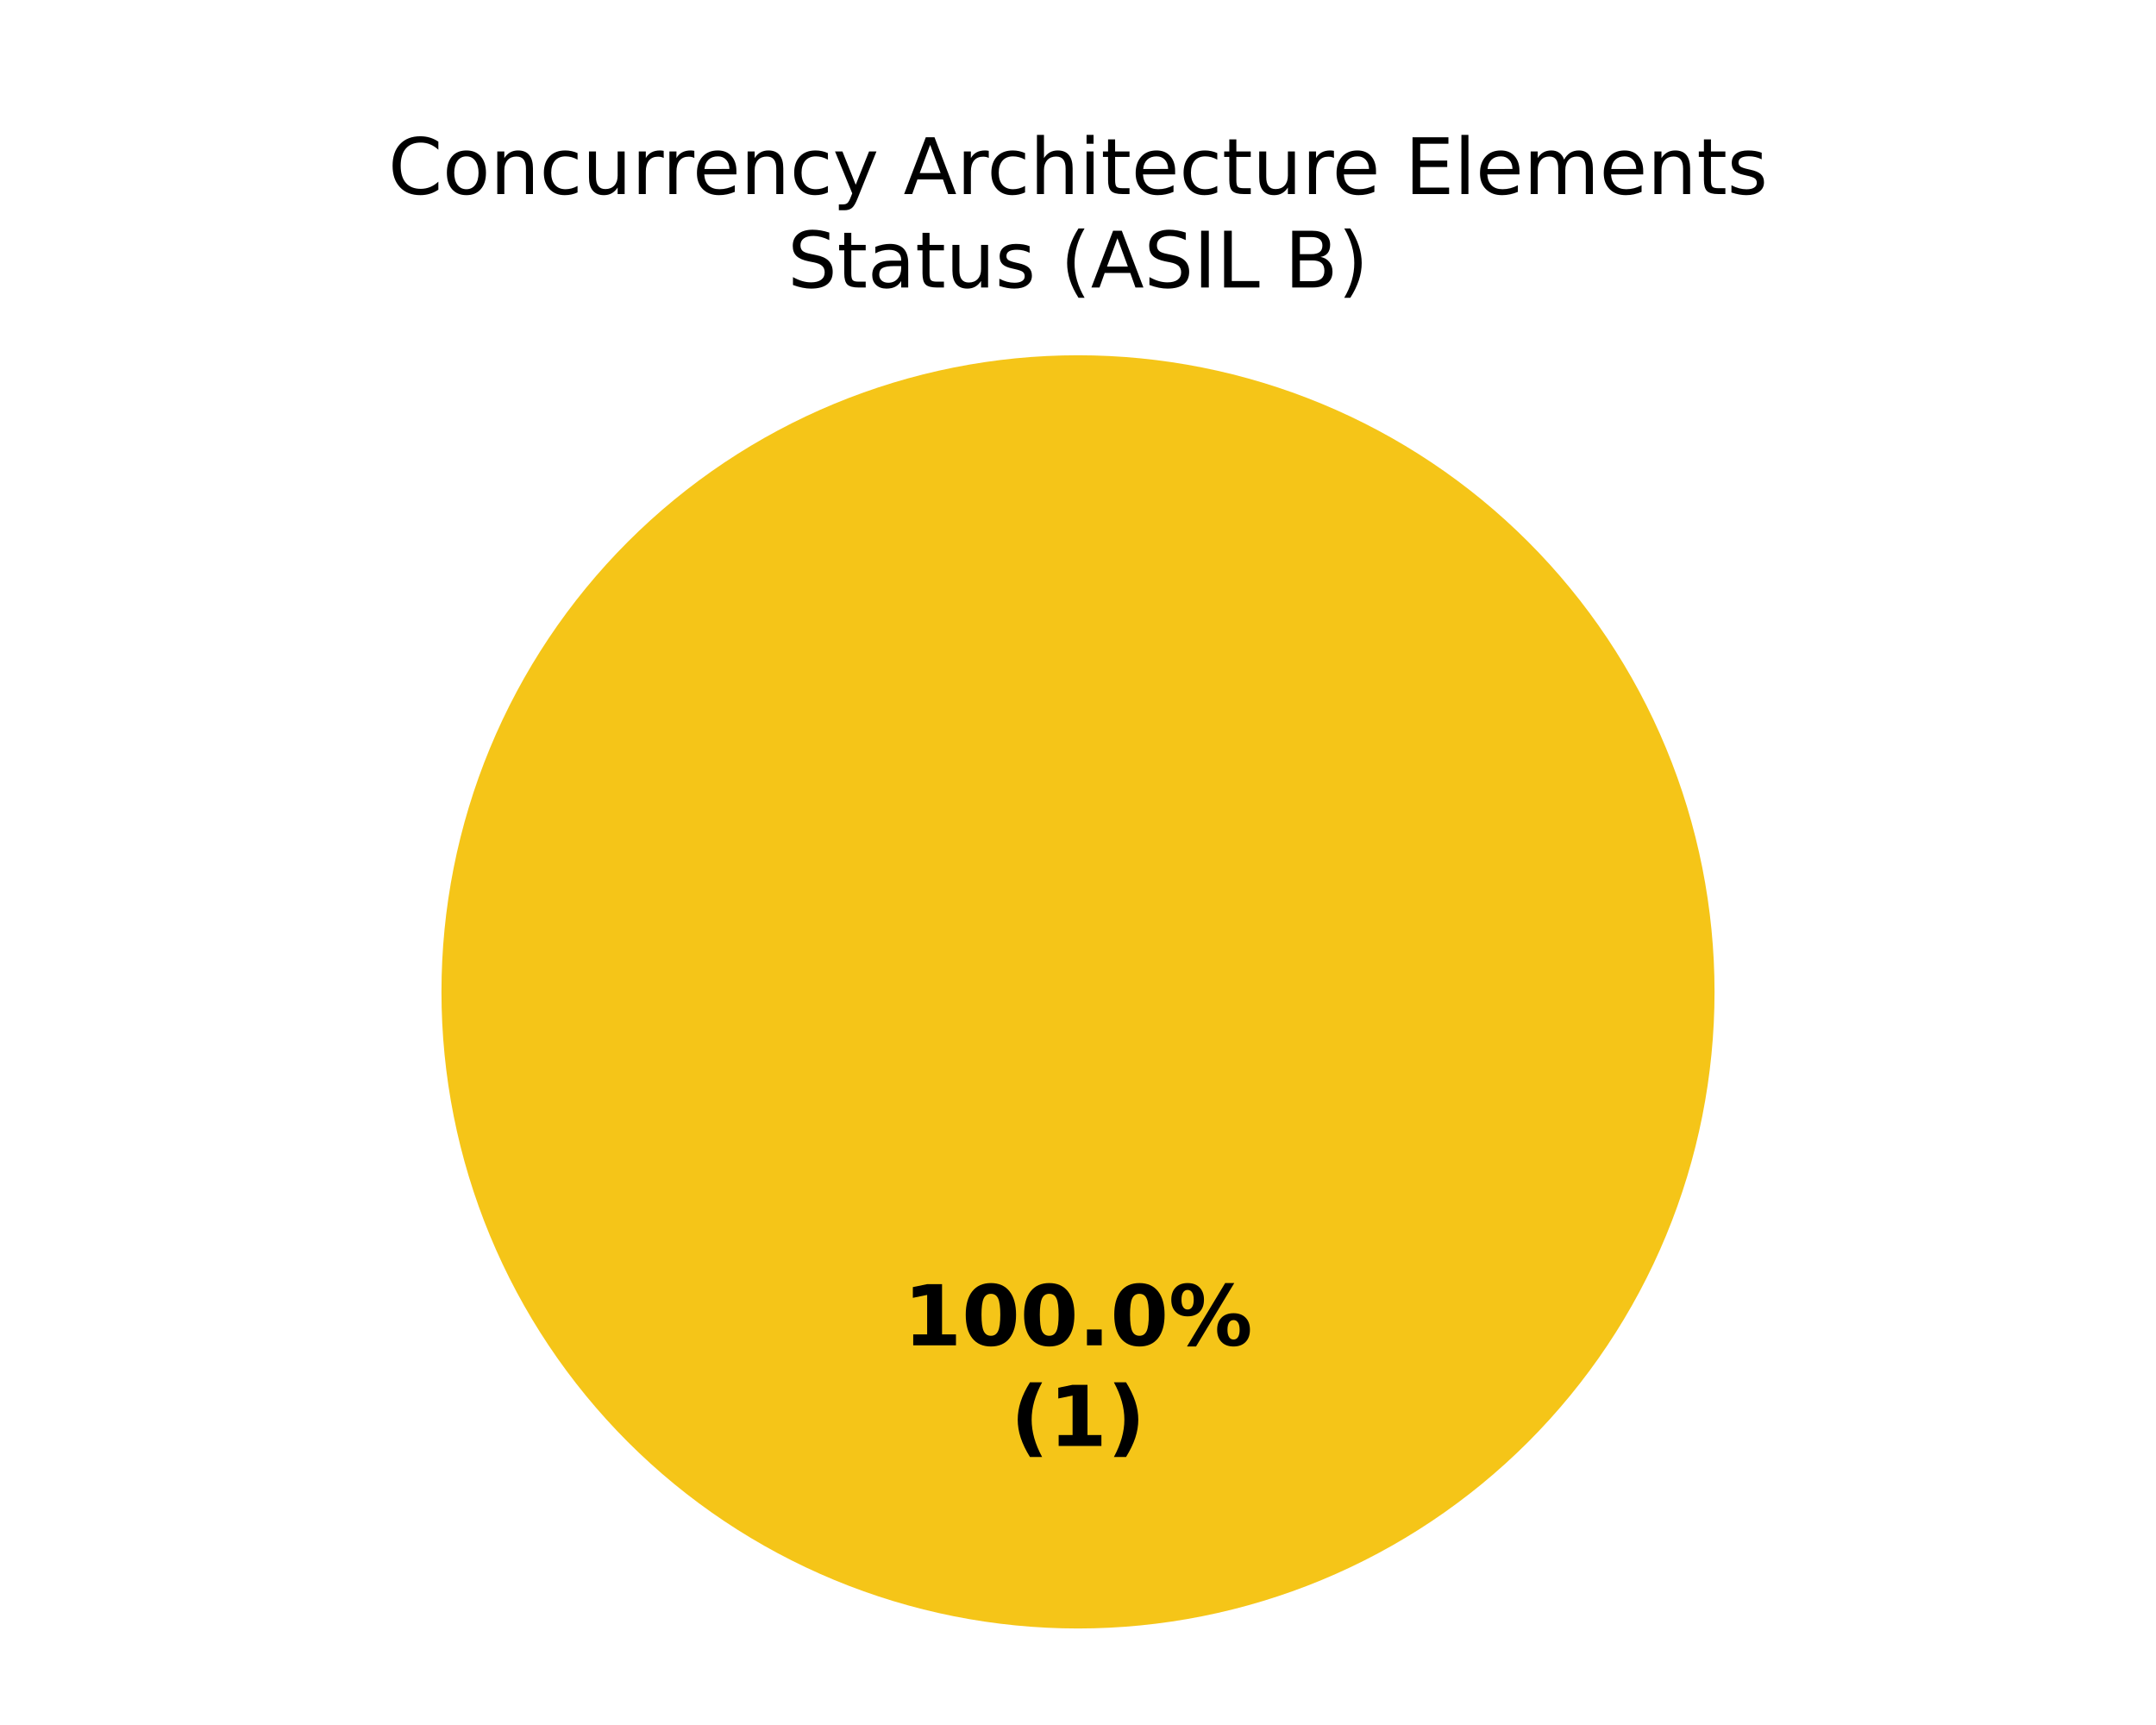
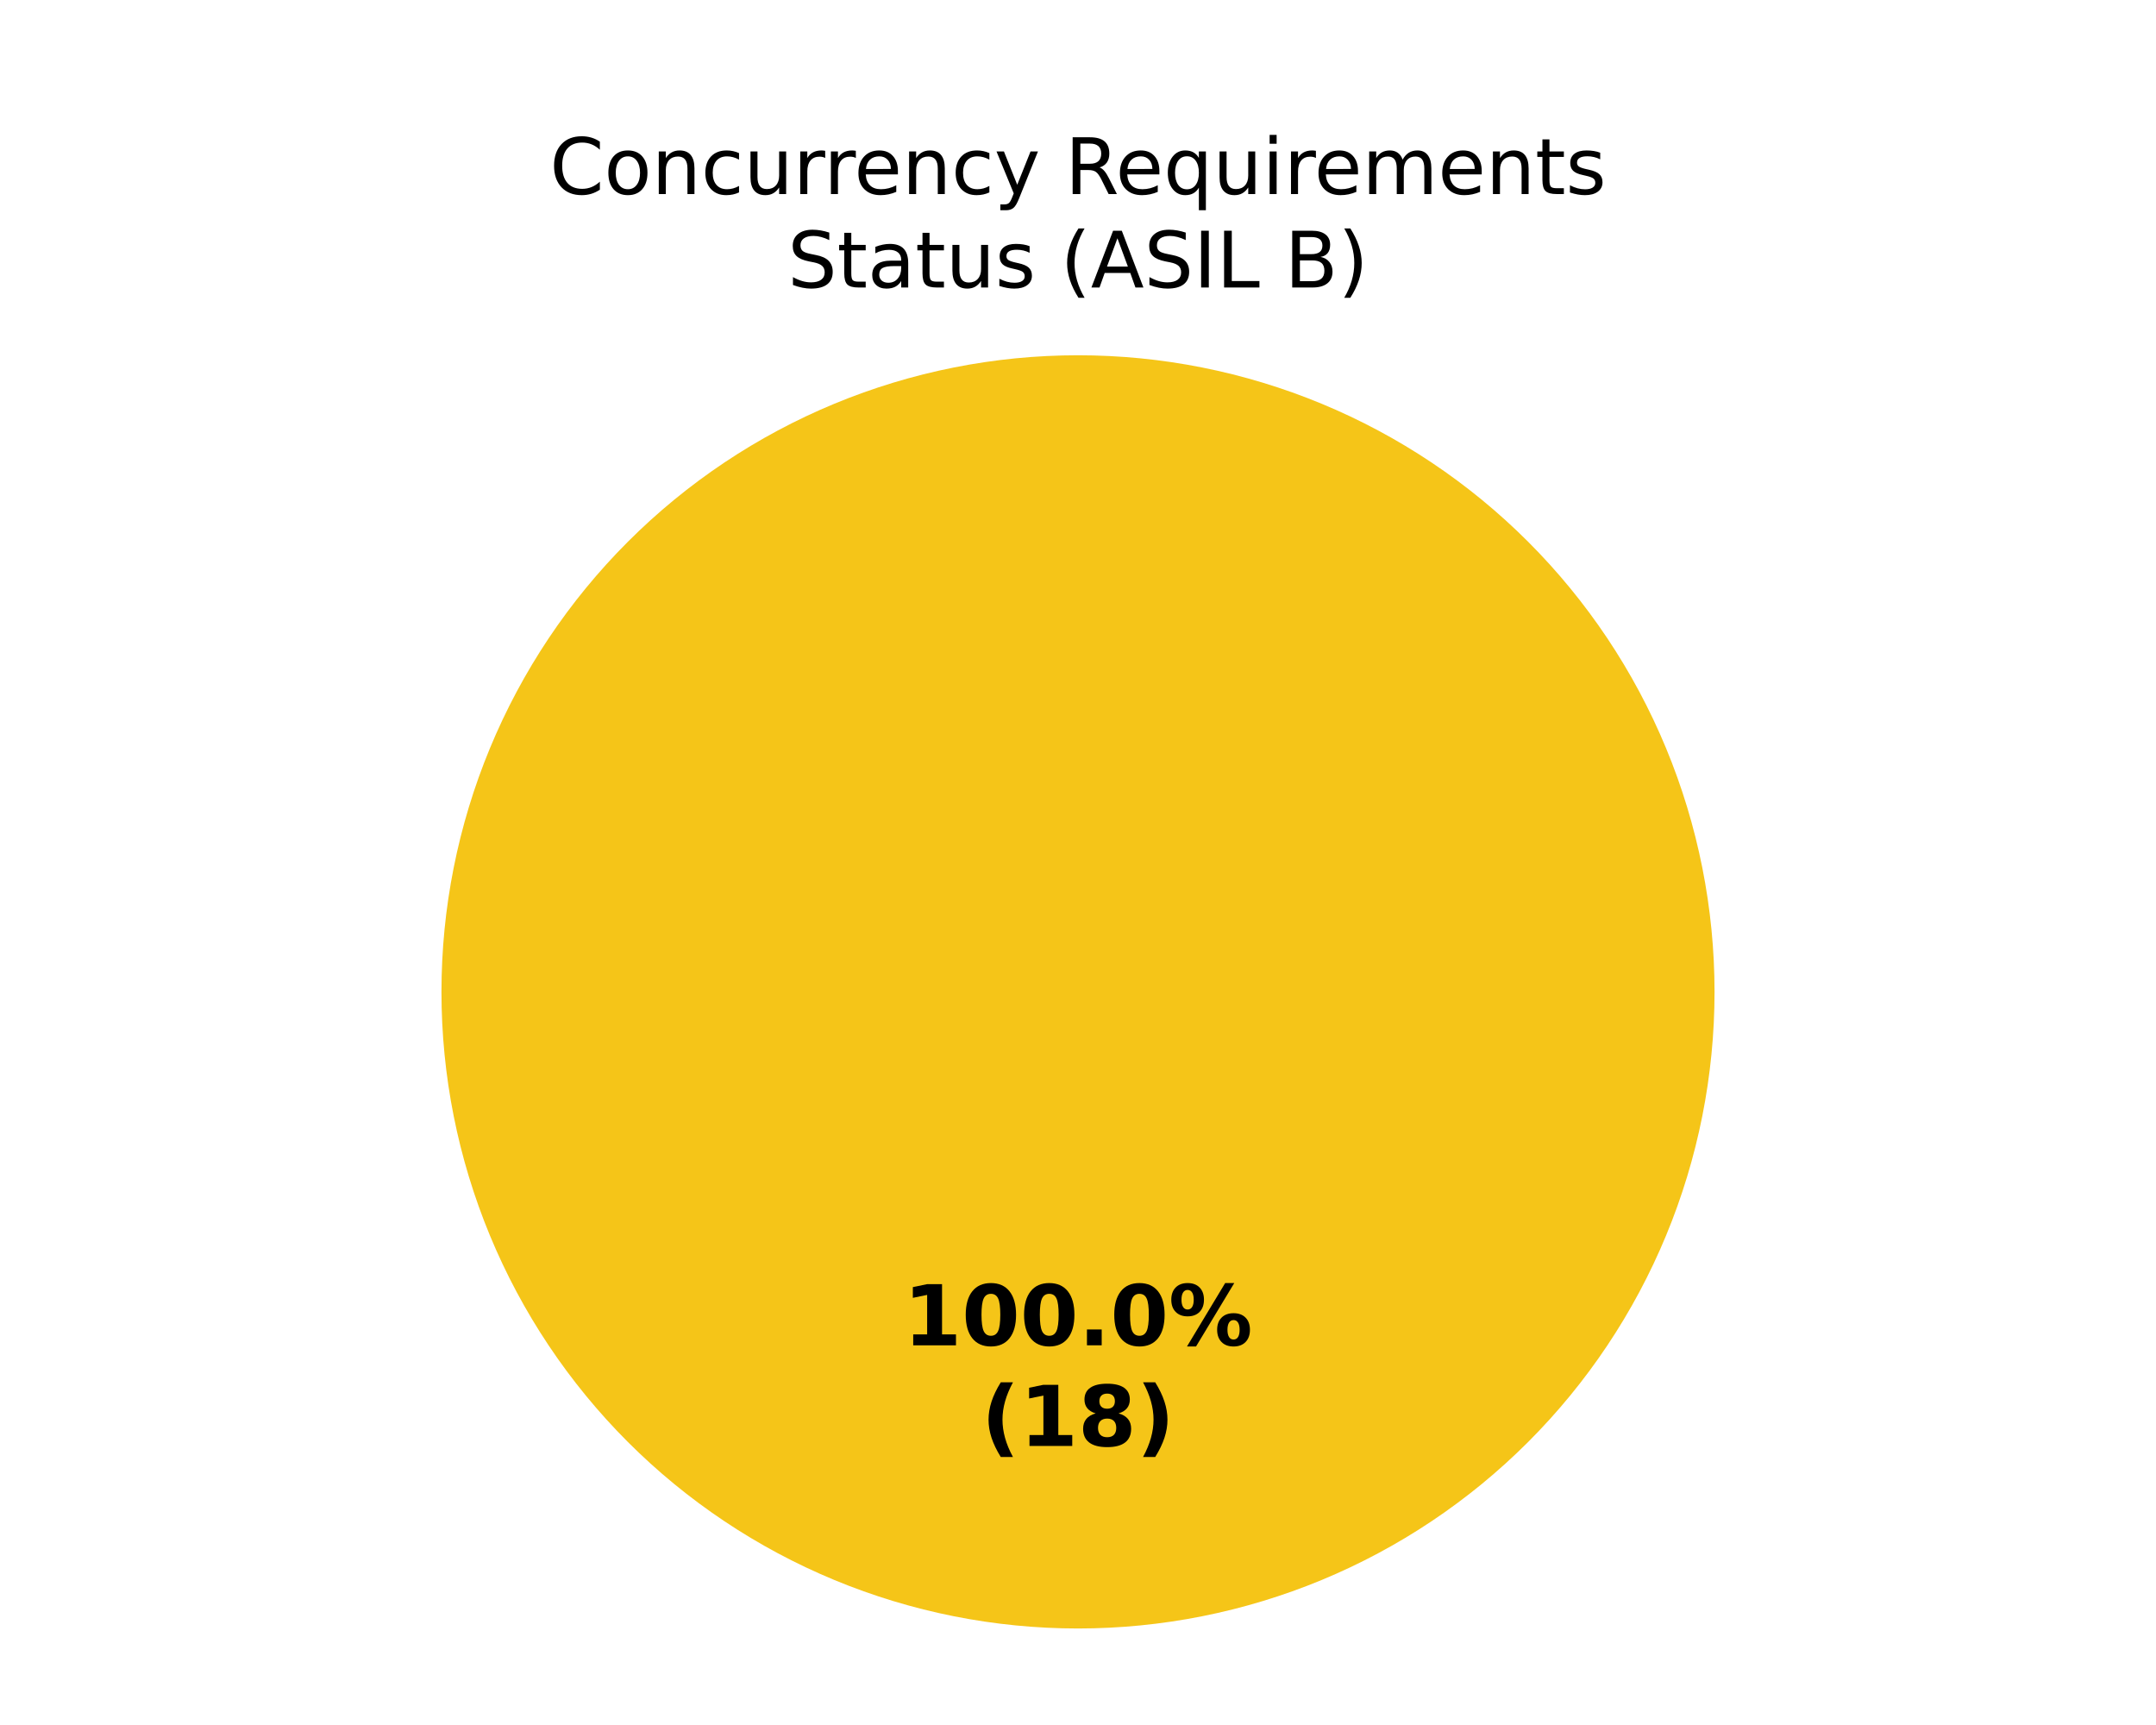
<svg xmlns="http://www.w3.org/2000/svg" xmlns:xlink="http://www.w3.org/1999/xlink" width="360pt" height="288pt" viewBox="0 0 360 288" version="1.1">
  <defs>
    <style type="text/css">*{stroke-linejoin: round; stroke-linecap: butt}</style>
  </defs>
  <g id="figure_1">
    <g id="patch_1">
      <path d="M 0 288  L 360 288  L 360 0  L 0 0  z " style="fill: #ffffff" />
    </g>
    <g id="axes_1">
      <g id="patch_2">
        <path d="M 180 59.314  C 180 59.314 180 59.314 180 59.314  L 180 165.6  z " style="fill: #37a12d" />
      </g>
      <g id="patch_3">
        <path d="M 286.286 165.6  C 286.286 151.643 283.536 137.821 278.195 124.926  C 272.854 112.031 265.025 100.314 255.155 90.445  C 245.286 80.575 233.569 72.746 220.674 67.405  C 207.779 62.064 193.957 59.314 180 59.314  C 166.043 59.314 152.221 62.064 139.326 67.405  C 126.431 72.746 114.714 80.575 104.845 90.445  C 94.975 100.314 87.146 112.031 81.805 124.926  C 76.464 137.821 73.714 151.643 73.714 165.6  C 73.714 179.557 76.464 193.379 81.805 206.274  C 87.146 219.169 94.975 230.886 104.845 240.755  C 114.714 250.625 126.431 258.454 139.326 263.795  C 152.221 269.136 166.043 271.886 180 271.886  C 193.957 271.886 207.779 269.136 220.674 263.795  C 233.569 258.454 245.286 250.625 255.155 240.755  C 265.025 230.886 272.854 219.169 278.195 206.274  C 283.536 193.379 286.286 179.557 286.286 165.6  M 180 165.6  z " style="fill: #f5c518" />
      </g>
      <g id="patch_4">
        <path d="M 180 59.314  C 180 59.314 180 59.314 180 59.314  L 180 165.6  z " style="fill: #ca2828" />
      </g>
      <g id="matplotlib.axis_1" />
      <g id="matplotlib.axis_2" />
      <g id="text_1">
        <g transform="translate(150.845 224.6068) scale(0.14 -0.14)">
          <defs>
            <path id="DejaVuSans-Bold-14" d="M 750 831  L 1813 831  L 1813 3847  L 722 3622  L 722 4441  L 1806 4666  L 2950 4666  L 2950 831  L 4013 831  L 4013 0  L 750 0  L 750 831  z " transform="scale(0.015625)" />
            <path id="DejaVuSans-Bold-13" d="M 2944 2338  Q 2944 3213 2780 3570  Q 2616 3928 2228 3928  Q 1841 3928 1675 3570  Q 1509 3213 1509 2338  Q 1509 1453 1675 1090  Q 1841 728 2228 728  Q 2613 728 2778 1090  Q 2944 1453 2944 2338  z M 4147 2328  Q 4147 1169 3647 539  Q 3147 -91 2228 -91  Q 1306 -91 806 539  Q 306 1169 306 2328  Q 306 3491 806 4120  Q 1306 4750 2228 4750  Q 3147 4750 3647 4120  Q 4147 3491 4147 2328  z " transform="scale(0.015625)" />
            <path id="DejaVuSans-Bold-11" d="M 653 1209  L 1778 1209  L 1778 0  L 653 0  L 653 1209  z " transform="scale(0.015625)" />
            <path id="DejaVuSans-Bold-8" d="M 4959 1925  Q 4738 1925 4616 1733  Q 4494 1541 4494 1184  Q 4494 825 4614 633  Q 4734 441 4959 441  Q 5184 441 5303 633  Q 5422 825 5422 1184  Q 5422 1541 5301 1733  Q 5181 1925 4959 1925  z M 4959 2450  Q 5541 2450 5875 2112  Q 6209 1775 6209 1184  Q 6209 594 5875 251  Q 5541 -91 4959 -91  Q 4378 -91 4042 251  Q 3706 594 3706 1184  Q 3706 1772 4042 2111  Q 4378 2450 4959 2450  z M 2094 -91  L 1403 -91  L 4319 4750  L 5013 4750  L 2094 -91  z M 1453 4750  Q 2034 4750 2367 4411  Q 2700 4072 2700 3481  Q 2700 2891 2367 2550  Q 2034 2209 1453 2209  Q 872 2209 539 2550  Q 206 2891 206 3481  Q 206 4072 539 4411  Q 872 4750 1453 4750  z M 1453 4225  Q 1228 4225 1106 4031  Q 984 3838 984 3481  Q 984 3122 1106 2926  Q 1228 2731 1453 2731  Q 1678 2731 1798 2926  Q 1919 3122 1919 3481  Q 1919 3838 1797 4031  Q 1675 4225 1453 4225  z " transform="scale(0.015625)" />
          </defs>
          <use xlink:href="#DejaVuSans-Bold-14" />
          <use xlink:href="#DejaVuSans-Bold-13" transform="translate(69.57812 0)" />
          <use xlink:href="#DejaVuSans-Bold-13" transform="translate(139.1562 0)" />
          <use xlink:href="#DejaVuSans-Bold-11" transform="translate(208.7344 0)" />
          <use xlink:href="#DejaVuSans-Bold-13" transform="translate(246.7188 0)" />
          <use xlink:href="#DejaVuSans-Bold-8" transform="translate(316.2969 0)" />
        </g>
-         <g transform="translate(168.7311 241.4095) scale(0.14 -0.14)">
+         <g transform="translate(163.8606 241.4095) scale(0.14 -0.14)">
          <defs>
            <path id="DejaVuSans-Bold-b" d="M 2413 -844  L 1484 -844  Q 1006 -72 778 623  Q 550 1319 550 2003  Q 550 2688 779 3389  Q 1009 4091 1484 4856  L 2413 4856  Q 2013 4116 1813 3408  Q 1613 2700 1613 2009  Q 1613 1319 1811 609  Q 2009 -100 2413 -844  z " transform="scale(0.015625)" />
+             <path id="DejaVuSans-Bold-1b" d="M 2228 2088  Q 1891 2088 1709 1903  Q 1528 1719 1528 1375  Q 1528 1031 1709 848  Q 1891 666 2228 666  Q 2563 666 2741 848  Q 2919 1031 2919 1375  Q 2919 1722 2741 1905  Q 2563 2088 2228 2088  z M 1350 2484  Q 925 2613 709 2878  Q 494 3144 494 3541  Q 494 4131 934 4440  Q 1375 4750 2228 4750  Q 3075 4750 3515 4442  Q 3956 4134 3956 3541  Q 3956 3144 3739 2878  Q 3522 2613 3097 2484  Q 3572 2353 3814 2058  Q 4056 1763 4056 1313  Q 4056 619 3595 264  Q 3134 -91 2228 -91  Q 1319 -91 855 264  Q 391 619 391 1313  Q 391 1763 633 2058  Q 875 2353 1350 2484  z M 1631 3419  Q 1631 3141 1786 2991  Q 1941 2841 2228 2841  Q 2509 2841 2662 2991  Q 2816 3141 2816 3419  Q 2816 3697 2662 3845  Q 2509 3994 2228 3994  Q 1941 3994 1786 3844  Q 1631 3694 1631 3419  z " transform="scale(0.015625)" />
            <path id="DejaVuSans-Bold-c" d="M 513 -844  Q 913 -100 1113 609  Q 1313 1319 1313 2009  Q 1313 2700 1113 3408  Q 913 4116 513 4856  L 1441 4856  Q 1916 4091 2145 3389  Q 2375 2688 2375 2003  Q 2375 1319 2147 623  Q 1919 -72 1441 -844  L 513 -844  z " transform="scale(0.015625)" />
          </defs>
          <use xlink:href="#DejaVuSans-Bold-b" />
          <use xlink:href="#DejaVuSans-Bold-14" transform="translate(45.70312 0)" />
-           <use xlink:href="#DejaVuSans-Bold-c" transform="translate(115.2812 0)" />
+           <use xlink:href="#DejaVuSans-Bold-1b" transform="translate(115.2812 0)" />
+           <use xlink:href="#DejaVuSans-Bold-c" transform="translate(184.8594 0)" />
        </g>
      </g>
      <g id="text_2">
-         <g transform="translate(64.82305 32.39746) scale(0.13 -0.13)">
+         <g transform="translate(91.78891 32.39746) scale(0.13 -0.13)">
          <defs>
            <path id="DejaVuSans-26" d="M 4122 4306  L 4122 3641  Q 3803 3938 3442 4084  Q 3081 4231 2675 4231  Q 1875 4231 1450 3742  Q 1025 3253 1025 2328  Q 1025 1406 1450 917  Q 1875 428 2675 428  Q 3081 428 3442 575  Q 3803 722 4122 1019  L 4122 359  Q 3791 134 3420 21  Q 3050 -91 2638 -91  Q 1578 -91 968 557  Q 359 1206 359 2328  Q 359 3453 968 4101  Q 1578 4750 2638 4750  Q 3056 4750 3426 4639  Q 3797 4528 4122 4306  z " transform="scale(0.015625)" />
            <path id="DejaVuSans-52" d="M 1959 3097  Q 1497 3097 1228 2736  Q 959 2375 959 1747  Q 959 1119 1226 758  Q 1494 397 1959 397  Q 2419 397 2687 759  Q 2956 1122 2956 1747  Q 2956 2369 2687 2733  Q 2419 3097 1959 3097  z M 1959 3584  Q 2709 3584 3137 3096  Q 3566 2609 3566 1747  Q 3566 888 3137 398  Q 2709 -91 1959 -91  Q 1206 -91 779 398  Q 353 888 353 1747  Q 353 2609 779 3096  Q 1206 3584 1959 3584  z " transform="scale(0.015625)" />
            <path id="DejaVuSans-51" d="M 3513 2113  L 3513 0  L 2938 0  L 2938 2094  Q 2938 2591 2744 2837  Q 2550 3084 2163 3084  Q 1697 3084 1428 2787  Q 1159 2491 1159 1978  L 1159 0  L 581 0  L 581 3500  L 1159 3500  L 1159 2956  Q 1366 3272 1645 3428  Q 1925 3584 2291 3584  Q 2894 3584 3203 3211  Q 3513 2838 3513 2113  z " transform="scale(0.015625)" />
            <path id="DejaVuSans-46" d="M 3122 3366  L 3122 2828  Q 2878 2963 2633 3030  Q 2388 3097 2138 3097  Q 1578 3097 1268 2742  Q 959 2388 959 1747  Q 959 1106 1268 751  Q 1578 397 2138 397  Q 2388 397 2633 464  Q 2878 531 3122 666  L 3122 134  Q 2881 22 2623 -34  Q 2366 -91 2075 -91  Q 1284 -91 818 406  Q 353 903 353 1747  Q 353 2603 823 3093  Q 1294 3584 2113 3584  Q 2378 3584 2631 3529  Q 2884 3475 3122 3366  z " transform="scale(0.015625)" />
            <path id="DejaVuSans-58" d="M 544 1381  L 544 3500  L 1119 3500  L 1119 1403  Q 1119 906 1312 657  Q 1506 409 1894 409  Q 2359 409 2629 706  Q 2900 1003 2900 1516  L 2900 3500  L 3475 3500  L 3475 0  L 2900 0  L 2900 538  Q 2691 219 2414 64  Q 2138 -91 1772 -91  Q 1169 -91 856 284  Q 544 659 544 1381  z M 1991 3584  L 1991 3584  z " transform="scale(0.015625)" />
            <path id="DejaVuSans-55" d="M 2631 2963  Q 2534 3019 2420 3045  Q 2306 3072 2169 3072  Q 1681 3072 1420 2755  Q 1159 2438 1159 1844  L 1159 0  L 581 0  L 581 3500  L 1159 3500  L 1159 2956  Q 1341 3275 1631 3429  Q 1922 3584 2338 3584  Q 2397 3584 2469 3576  Q 2541 3569 2628 3553  L 2631 2963  z " transform="scale(0.015625)" />
            <path id="DejaVuSans-48" d="M 3597 1894  L 3597 1613  L 953 1613  Q 991 1019 1311 708  Q 1631 397 2203 397  Q 2534 397 2845 478  Q 3156 559 3463 722  L 3463 178  Q 3153 47 2828 -22  Q 2503 -91 2169 -91  Q 1331 -91 842 396  Q 353 884 353 1716  Q 353 2575 817 3079  Q 1281 3584 2069 3584  Q 2775 3584 3186 3129  Q 3597 2675 3597 1894  z M 3022 2063  Q 3016 2534 2758 2815  Q 2500 3097 2075 3097  Q 1594 3097 1305 2825  Q 1016 2553 972 2059  L 3022 2063  z " transform="scale(0.015625)" />
            <path id="DejaVuSans-5c" d="M 2059 -325  Q 1816 -950 1584 -1140  Q 1353 -1331 966 -1331  L 506 -1331  L 506 -850  L 844 -850  Q 1081 -850 1212 -737  Q 1344 -625 1503 -206  L 1606 56  L 191 3500  L 800 3500  L 1894 763  L 2988 3500  L 3597 3500  L 2059 -325  z " transform="scale(0.015625)" />
            <path id="DejaVuSans-3" transform="scale(0.015625)" />
-             <path id="DejaVuSans-24" d="M 2188 4044  L 1331 1722  L 3047 1722  L 2188 4044  z M 1831 4666  L 2547 4666  L 4325 0  L 3669 0  L 3244 1197  L 1141 1197  L 716 0  L 50 0  L 1831 4666  z " transform="scale(0.015625)" />
-             <path id="DejaVuSans-4b" d="M 3513 2113  L 3513 0  L 2938 0  L 2938 2094  Q 2938 2591 2744 2837  Q 2550 3084 2163 3084  Q 1697 3084 1428 2787  Q 1159 2491 1159 1978  L 1159 0  L 581 0  L 581 4863  L 1159 4863  L 1159 2956  Q 1366 3272 1645 3428  Q 1925 3584 2291 3584  Q 2894 3584 3203 3211  Q 3513 2838 3513 2113  z " transform="scale(0.015625)" />
+             <path id="DejaVuSans-35" d="M 2841 2188  Q 3044 2119 3236 1894  Q 3428 1669 3622 1275  L 4263 0  L 3584 0  L 2988 1197  Q 2756 1666 2539 1819  Q 2322 1972 1947 1972  L 1259 1972  L 1259 0  L 628 0  L 628 4666  L 2053 4666  Q 2853 4666 3247 4331  Q 3641 3997 3641 3322  Q 3641 2881 3436 2590  Q 3231 2300 2841 2188  z M 1259 4147  L 1259 2491  L 2053 2491  Q 2509 2491 2742 2702  Q 2975 2913 2975 3322  Q 2975 3731 2742 3939  Q 2509 4147 2053 4147  L 1259 4147  z " transform="scale(0.015625)" />
+             <path id="DejaVuSans-54" d="M 947 1747  Q 947 1113 1208 752  Q 1469 391 1925 391  Q 2381 391 2643 752  Q 2906 1113 2906 1747  Q 2906 2381 2643 2742  Q 2381 3103 1925 3103  Q 1469 3103 1208 2742  Q 947 2381 947 1747  z M 2906 525  Q 2725 213 2448 61  Q 2172 -91 1784 -91  Q 1150 -91 751 415  Q 353 922 353 1747  Q 353 2572 751 3078  Q 1150 3584 1784 3584  Q 2172 3584 2448 3432  Q 2725 3281 2906 2969  L 2906 3500  L 3481 3500  L 3481 -1331  L 2906 -1331  L 2906 525  z " transform="scale(0.015625)" />
            <path id="DejaVuSans-4c" d="M 603 3500  L 1178 3500  L 1178 0  L 603 0  L 603 3500  z M 603 4863  L 1178 4863  L 1178 4134  L 603 4134  L 603 4863  z " transform="scale(0.015625)" />
+             <path id="DejaVuSans-50" d="M 3328 2828  Q 3544 3216 3844 3400  Q 4144 3584 4550 3584  Q 5097 3584 5394 3201  Q 5691 2819 5691 2113  L 5691 0  L 5113 0  L 5113 2094  Q 5113 2597 4934 2840  Q 4756 3084 4391 3084  Q 3944 3084 3684 2787  Q 3425 2491 3425 1978  L 3425 0  L 2847 0  L 2847 2094  Q 2847 2600 2669 2842  Q 2491 3084 2119 3084  Q 1678 3084 1418 2786  Q 1159 2488 1159 1978  L 1159 0  L 581 0  L 581 3500  L 1159 3500  L 1159 2956  Q 1356 3278 1631 3431  Q 1906 3584 2284 3584  Q 2666 3584 2933 3390  Q 3200 3197 3328 2828  z " transform="scale(0.015625)" />
            <path id="DejaVuSans-57" d="M 1172 4494  L 1172 3500  L 2356 3500  L 2356 3053  L 1172 3053  L 1172 1153  Q 1172 725 1289 603  Q 1406 481 1766 481  L 2356 481  L 2356 0  L 1766 0  Q 1100 0 847 248  Q 594 497 594 1153  L 594 3053  L 172 3053  L 172 3500  L 594 3500  L 594 4494  L 1172 4494  z " transform="scale(0.015625)" />
-             <path id="DejaVuSans-28" d="M 628 4666  L 3578 4666  L 3578 4134  L 1259 4134  L 1259 2753  L 3481 2753  L 3481 2222  L 1259 2222  L 1259 531  L 3634 531  L 3634 0  L 628 0  L 628 4666  z " transform="scale(0.015625)" />
-             <path id="DejaVuSans-4f" d="M 603 4863  L 1178 4863  L 1178 0  L 603 0  L 603 4863  z " transform="scale(0.015625)" />
-             <path id="DejaVuSans-50" d="M 3328 2828  Q 3544 3216 3844 3400  Q 4144 3584 4550 3584  Q 5097 3584 5394 3201  Q 5691 2819 5691 2113  L 5691 0  L 5113 0  L 5113 2094  Q 5113 2597 4934 2840  Q 4756 3084 4391 3084  Q 3944 3084 3684 2787  Q 3425 2491 3425 1978  L 3425 0  L 2847 0  L 2847 2094  Q 2847 2600 2669 2842  Q 2491 3084 2119 3084  Q 1678 3084 1418 2786  Q 1159 2488 1159 1978  L 1159 0  L 581 0  L 581 3500  L 1159 3500  L 1159 2956  Q 1356 3278 1631 3431  Q 1906 3584 2284 3584  Q 2666 3584 2933 3390  Q 3200 3197 3328 2828  z " transform="scale(0.015625)" />
            <path id="DejaVuSans-56" d="M 2834 3397  L 2834 2853  Q 2591 2978 2328 3040  Q 2066 3103 1784 3103  Q 1356 3103 1142 2972  Q 928 2841 928 2578  Q 928 2378 1081 2264  Q 1234 2150 1697 2047  L 1894 2003  Q 2506 1872 2764 1633  Q 3022 1394 3022 966  Q 3022 478 2636 193  Q 2250 -91 1575 -91  Q 1294 -91 989 -36  Q 684 19 347 128  L 347 722  Q 666 556 975 473  Q 1284 391 1588 391  Q 1994 391 2212 530  Q 2431 669 2431 922  Q 2431 1156 2273 1281  Q 2116 1406 1581 1522  L 1381 1569  Q 847 1681 609 1914  Q 372 2147 372 2553  Q 372 3047 722 3315  Q 1072 3584 1716 3584  Q 2034 3584 2315 3537  Q 2597 3491 2834 3397  z " transform="scale(0.015625)" />
          </defs>
          <use xlink:href="#DejaVuSans-26" />
          <use xlink:href="#DejaVuSans-52" transform="translate(69.82812 0)" />
          <use xlink:href="#DejaVuSans-51" transform="translate(131.0156 0)" />
          <use xlink:href="#DejaVuSans-46" transform="translate(194.3906 0)" />
          <use xlink:href="#DejaVuSans-58" transform="translate(249.375 0)" />
          <use xlink:href="#DejaVuSans-55" transform="translate(312.75 0)" />
          <use xlink:href="#DejaVuSans-55" transform="translate(352.1094 0)" />
          <use xlink:href="#DejaVuSans-48" transform="translate(391.0156 0)" />
          <use xlink:href="#DejaVuSans-51" transform="translate(452.5469 0)" />
          <use xlink:href="#DejaVuSans-46" transform="translate(515.9219 0)" />
          <use xlink:href="#DejaVuSans-5c" transform="translate(570.9062 0)" />
          <use xlink:href="#DejaVuSans-3" transform="translate(630.0938 0)" />
-           <use xlink:href="#DejaVuSans-24" transform="translate(661.875 0)" />
-           <use xlink:href="#DejaVuSans-55" transform="translate(730.2812 0)" />
-           <use xlink:href="#DejaVuSans-46" transform="translate(769.1875 0)" />
-           <use xlink:href="#DejaVuSans-4b" transform="translate(824.1719 0)" />
-           <use xlink:href="#DejaVuSans-4c" transform="translate(887.5469 0)" />
-           <use xlink:href="#DejaVuSans-57" transform="translate(915.3281 0)" />
-           <use xlink:href="#DejaVuSans-48" transform="translate(954.5312 0)" />
-           <use xlink:href="#DejaVuSans-46" transform="translate(1016.062 0)" />
-           <use xlink:href="#DejaVuSans-57" transform="translate(1071.047 0)" />
-           <use xlink:href="#DejaVuSans-58" transform="translate(1110.25 0)" />
-           <use xlink:href="#DejaVuSans-55" transform="translate(1173.625 0)" />
-           <use xlink:href="#DejaVuSans-48" transform="translate(1212.531 0)" />
-           <use xlink:href="#DejaVuSans-3" transform="translate(1274.062 0)" />
-           <use xlink:href="#DejaVuSans-28" transform="translate(1305.844 0)" />
-           <use xlink:href="#DejaVuSans-4f" transform="translate(1369.031 0)" />
-           <use xlink:href="#DejaVuSans-48" transform="translate(1396.812 0)" />
-           <use xlink:href="#DejaVuSans-50" transform="translate(1458.344 0)" />
-           <use xlink:href="#DejaVuSans-48" transform="translate(1555.75 0)" />
-           <use xlink:href="#DejaVuSans-51" transform="translate(1617.281 0)" />
-           <use xlink:href="#DejaVuSans-57" transform="translate(1680.656 0)" />
-           <use xlink:href="#DejaVuSans-56" transform="translate(1719.859 0)" />
+           <use xlink:href="#DejaVuSans-35" transform="translate(661.875 0)" />
+           <use xlink:href="#DejaVuSans-48" transform="translate(726.875 0)" />
+           <use xlink:href="#DejaVuSans-54" transform="translate(788.4062 0)" />
+           <use xlink:href="#DejaVuSans-58" transform="translate(851.8906 0)" />
+           <use xlink:href="#DejaVuSans-4c" transform="translate(915.2656 0)" />
+           <use xlink:href="#DejaVuSans-55" transform="translate(943.0469 0)" />
+           <use xlink:href="#DejaVuSans-48" transform="translate(981.9531 0)" />
+           <use xlink:href="#DejaVuSans-50" transform="translate(1043.484 0)" />
+           <use xlink:href="#DejaVuSans-48" transform="translate(1140.891 0)" />
+           <use xlink:href="#DejaVuSans-51" transform="translate(1202.422 0)" />
+           <use xlink:href="#DejaVuSans-57" transform="translate(1265.797 0)" />
+           <use xlink:href="#DejaVuSans-56" transform="translate(1305 0)" />
        </g>
        <g transform="translate(131.513 48) scale(0.13 -0.13)">
          <defs>
            <path id="DejaVuSans-36" d="M 3425 4513  L 3425 3897  Q 3066 4069 2747 4153  Q 2428 4238 2131 4238  Q 1616 4238 1336 4038  Q 1056 3838 1056 3469  Q 1056 3159 1242 3001  Q 1428 2844 1947 2747  L 2328 2669  Q 3034 2534 3370 2195  Q 3706 1856 3706 1288  Q 3706 609 3251 259  Q 2797 -91 1919 -91  Q 1588 -91 1214 -16  Q 841 59 441 206  L 441 856  Q 825 641 1194 531  Q 1563 422 1919 422  Q 2459 422 2753 634  Q 3047 847 3047 1241  Q 3047 1584 2836 1778  Q 2625 1972 2144 2069  L 1759 2144  Q 1053 2284 737 2584  Q 422 2884 422 3419  Q 422 4038 858 4394  Q 1294 4750 2059 4750  Q 2388 4750 2728 4690  Q 3069 4631 3425 4513  z " transform="scale(0.015625)" />
            <path id="DejaVuSans-44" d="M 2194 1759  Q 1497 1759 1228 1600  Q 959 1441 959 1056  Q 959 750 1161 570  Q 1363 391 1709 391  Q 2188 391 2477 730  Q 2766 1069 2766 1631  L 2766 1759  L 2194 1759  z M 3341 1997  L 3341 0  L 2766 0  L 2766 531  Q 2569 213 2275 61  Q 1981 -91 1556 -91  Q 1019 -91 701 211  Q 384 513 384 1019  Q 384 1609 779 1909  Q 1175 2209 1959 2209  L 2766 2209  L 2766 2266  Q 2766 2663 2505 2880  Q 2244 3097 1772 3097  Q 1472 3097 1187 3025  Q 903 2953 641 2809  L 641 3341  Q 956 3463 1253 3523  Q 1550 3584 1831 3584  Q 2591 3584 2966 3190  Q 3341 2797 3341 1997  z " transform="scale(0.015625)" />
            <path id="DejaVuSans-b" d="M 1984 4856  Q 1566 4138 1362 3434  Q 1159 2731 1159 2009  Q 1159 1288 1364 580  Q 1569 -128 1984 -844  L 1484 -844  Q 1016 -109 783 600  Q 550 1309 550 2009  Q 550 2706 781 3412  Q 1013 4119 1484 4856  L 1984 4856  z " transform="scale(0.015625)" />
+             <path id="DejaVuSans-24" d="M 2188 4044  L 1331 1722  L 3047 1722  L 2188 4044  z M 1831 4666  L 2547 4666  L 4325 0  L 3669 0  L 3244 1197  L 1141 1197  L 716 0  L 50 0  L 1831 4666  z " transform="scale(0.015625)" />
            <path id="DejaVuSans-2c" d="M 628 4666  L 1259 4666  L 1259 0  L 628 0  L 628 4666  z " transform="scale(0.015625)" />
            <path id="DejaVuSans-2f" d="M 628 4666  L 1259 4666  L 1259 531  L 3531 531  L 3531 0  L 628 0  L 628 4666  z " transform="scale(0.015625)" />
            <path id="DejaVuSans-25" d="M 1259 2228  L 1259 519  L 2272 519  Q 2781 519 3026 730  Q 3272 941 3272 1375  Q 3272 1813 3026 2020  Q 2781 2228 2272 2228  L 1259 2228  z M 1259 4147  L 1259 2741  L 2194 2741  Q 2656 2741 2882 2914  Q 3109 3088 3109 3444  Q 3109 3797 2882 3972  Q 2656 4147 2194 4147  L 1259 4147  z M 628 4666  L 2241 4666  Q 2963 4666 3353 4366  Q 3744 4066 3744 3513  Q 3744 3084 3544 2831  Q 3344 2578 2956 2516  Q 3422 2416 3680 2098  Q 3938 1781 3938 1306  Q 3938 681 3513 340  Q 3088 0 2303 0  L 628 0  L 628 4666  z " transform="scale(0.015625)" />
            <path id="DejaVuSans-c" d="M 513 4856  L 1013 4856  Q 1481 4119 1714 3412  Q 1947 2706 1947 2009  Q 1947 1309 1714 600  Q 1481 -109 1013 -844  L 513 -844  Q 928 -128 1133 580  Q 1338 1288 1338 2009  Q 1338 2731 1133 3434  Q 928 4138 513 4856  z " transform="scale(0.015625)" />
          </defs>
          <use xlink:href="#DejaVuSans-36" />
          <use xlink:href="#DejaVuSans-57" transform="translate(63.48438 0)" />
          <use xlink:href="#DejaVuSans-44" transform="translate(102.6875 0)" />
          <use xlink:href="#DejaVuSans-57" transform="translate(163.9688 0)" />
          <use xlink:href="#DejaVuSans-58" transform="translate(203.1719 0)" />
          <use xlink:href="#DejaVuSans-56" transform="translate(266.5469 0)" />
          <use xlink:href="#DejaVuSans-3" transform="translate(318.6406 0)" />
          <use xlink:href="#DejaVuSans-b" transform="translate(350.4219 0)" />
          <use xlink:href="#DejaVuSans-24" transform="translate(389.4375 0)" />
          <use xlink:href="#DejaVuSans-36" transform="translate(457.8438 0)" />
          <use xlink:href="#DejaVuSans-2c" transform="translate(521.3281 0)" />
          <use xlink:href="#DejaVuSans-2f" transform="translate(550.8281 0)" />
          <use xlink:href="#DejaVuSans-3" transform="translate(606.5469 0)" />
          <use xlink:href="#DejaVuSans-25" transform="translate(638.3281 0)" />
          <use xlink:href="#DejaVuSans-c" transform="translate(706.9375 0)" />
        </g>
      </g>
    </g>
  </g>
</svg>
